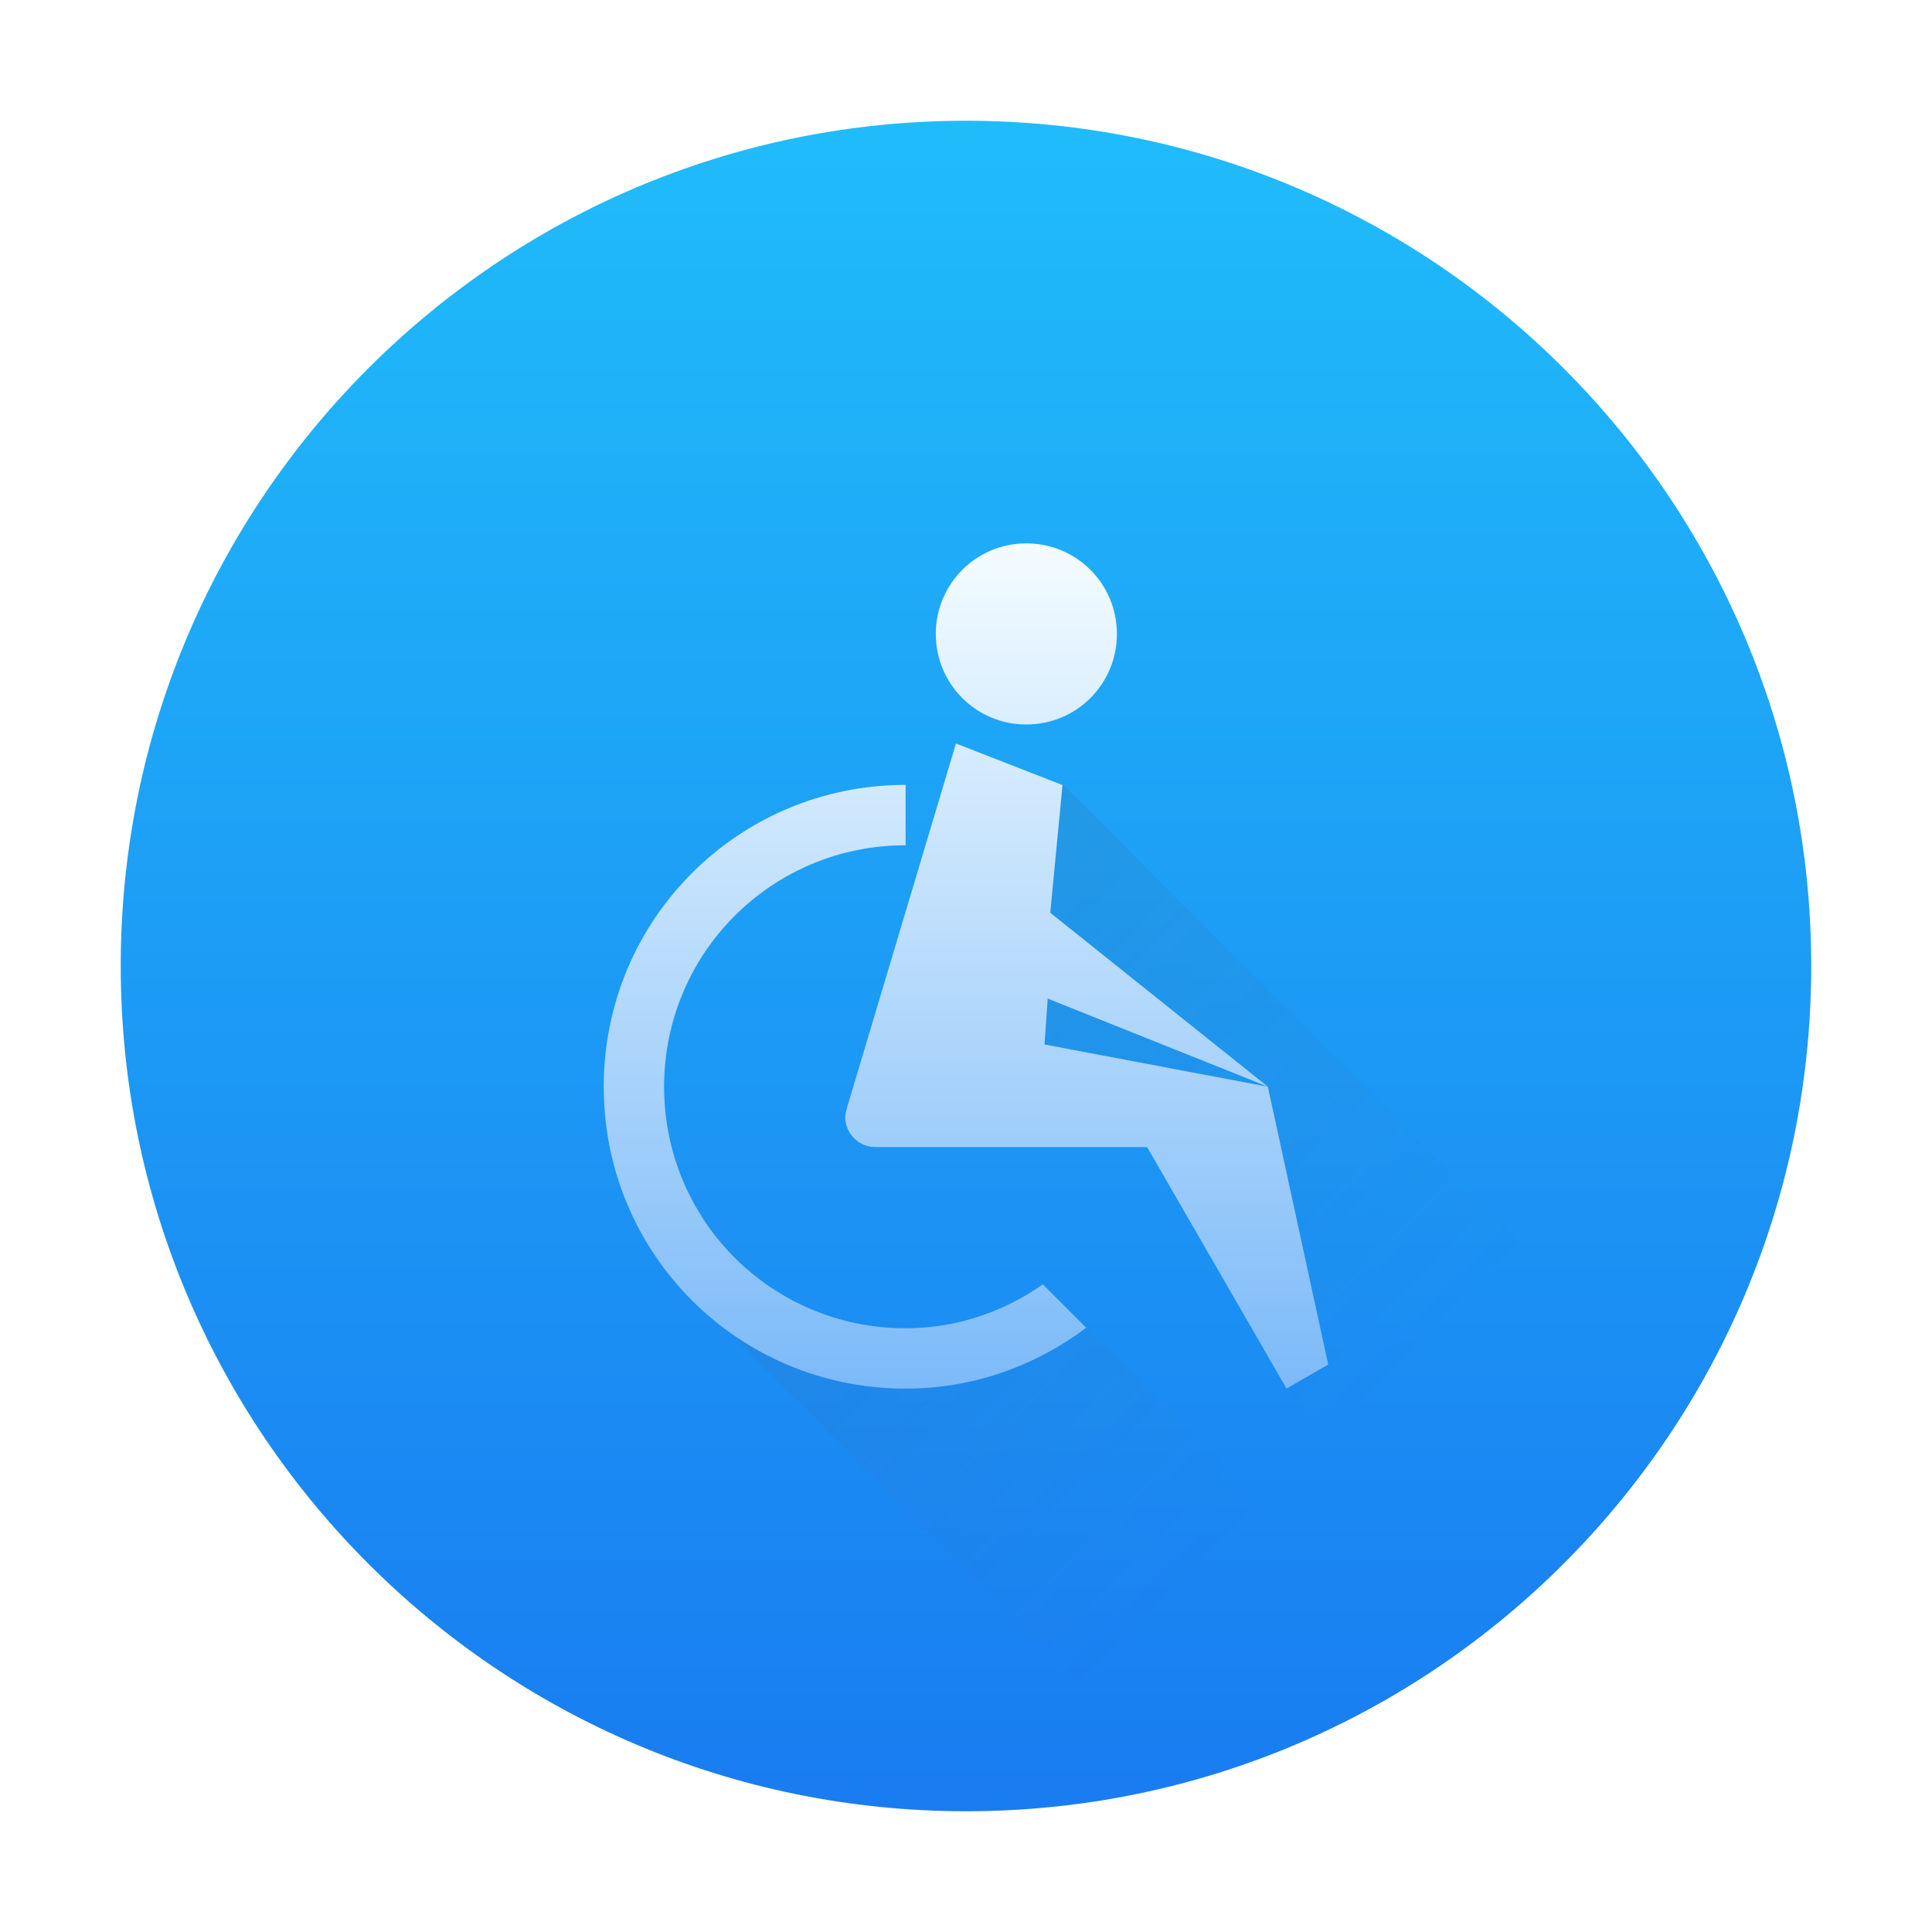
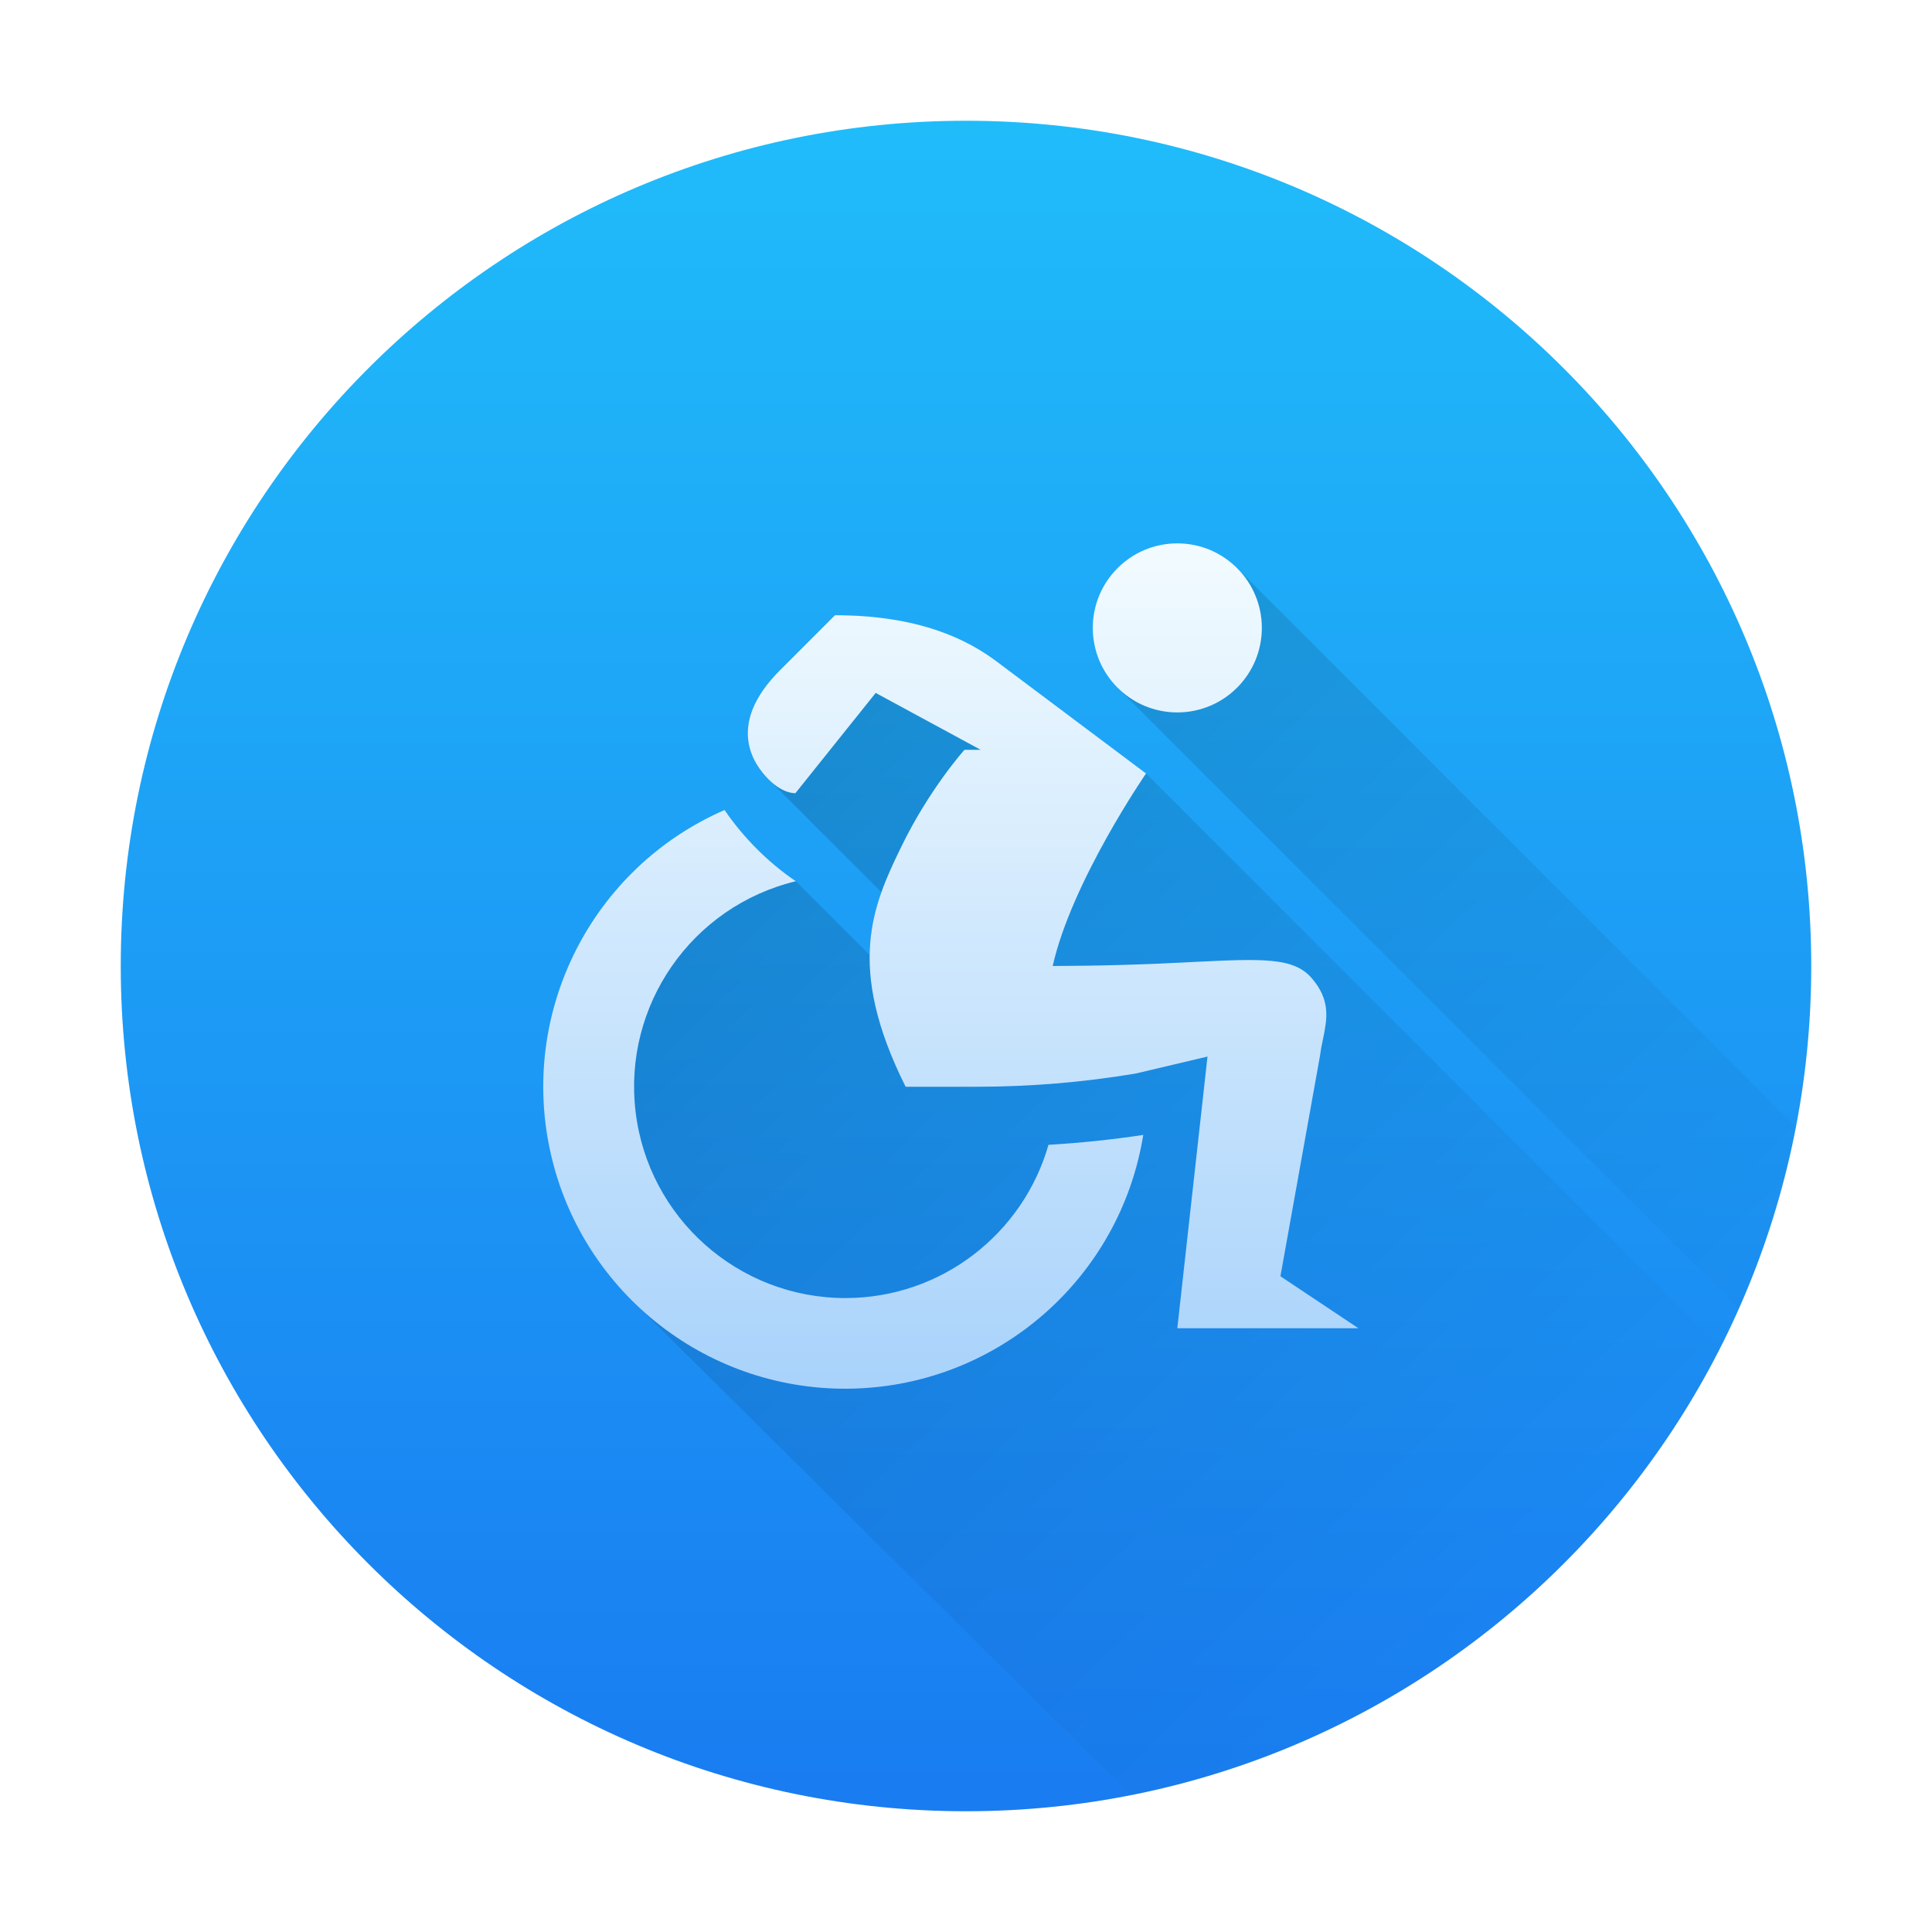
- <svg xmlns="http://www.w3.org/2000/svg" xmlns:xlink="http://www.w3.org/1999/xlink" width="32" version="1.1" height="32">
-   <defs id="defs5455">
-     <linearGradient id="linearGradient4143">
-       <stop style="stop-color:#197cf1" id="stop4145" />
-       <stop offset="1" style="stop-color:#20bcfa" id="stop4147" />
+ <svg xmlns="http://www.w3.org/2000/svg" fill="none" viewBox="0 0 32 32">
+   <path fill="url(#a)" d="M30 16c0-7.732-6.268-14-14-14S2 8.268 2 16s6.268 14 14 14 14-6.268 14-14" />
+   <g opacity=".2">
+     <path fill="url(#b)" d="M29.746 18.667 20.49 9.41l-1.98 1.98L28.8 21.68a13.9 13.9 0 0 0 .946-3.013" />
+     <path fill="url(#c)" d="m28.494 22.324-9.512-9.513-2.469-1.85c-.484-.364-1.283-.77-2.683-.77l-.91.91c-.91.91-.434 1.564-.189 1.81l1.868 1.867c-.111.313-.19.651-.195 1.04l-1.222-1.222s-.695-.446-1.18-1.18a5.001 5.001 0 0 0-1.538 8.12l8.267 8.198a14.022 14.022 0 0 0 9.763-7.41" />
+   </g>
+   <path fill="url(#d)" d="M20.9 10.4a1.4 1.4 0 1 1-2.8 0 1.4 1.4 0 0 1 2.8 0" />
+   <path fill="url(#e)" d="m13.175 13.137 1.329-1.66 1.739.942h-.268s-.582.647-1.049 1.61C14.459 14.992 14 16 15 18h1.176c.881 0 1.76-.073 2.63-.218L20 17.5l-.5 4.5h3l-1.292-.861.653-3.639a3.42 3.42 0 0 1 .05-.281c.07-.337.134-.649-.185-1.018-.301-.348-.816-.323-1.973-.267a44.51 44.51 0 0 1-2.317.066c.314-1.4 1.546-3.189 1.546-3.189l-2.469-1.851c-.484-.364-1.283-.77-2.683-.77l-.91.91c-.91.91-.434 1.565-.189 1.81.245.245.444.227.444.227" />
+   <path fill="url(#f)" d="M14 21.5c1.6 0 2.948-1.073 3.366-2.538a17.566 17.566 0 0 0 1.57-.164 5.001 5.001 0 1 1-6.935-5.382 4.528 4.528 0 0 0 1.18 1.18A3.501 3.501 0 0 0 14 21.5" />
+   <defs>
+     <linearGradient id="a" x1="-384.571" x2="-384.571" y1="30" y2="2" gradientUnits="userSpaceOnUse">
+       <stop stop-color="#197CF1" />
+       <stop offset="1" stop-color="#20BCFA" />
    </linearGradient>
-     <linearGradient xlink:href="#linearGradient4143" id="linearGradient4149" y1="545.798" y2="517.798" x2="0" gradientUnits="userSpaceOnUse" />
-     <linearGradient id="linearGradient4290">
-       <stop style="stop-color:#7cbaf8" id="stop4292" />
-       <stop offset="1" style="stop-color:#f4fcff" id="stop4294" />
+     <linearGradient id="b" x1="9" x2="29.787" y1="9.41" y2="31.001" gradientUnits="userSpaceOnUse">
+       <stop />
+       <stop offset=".35" stop-opacity=".5" />
+       <stop offset=".798" stop-opacity="0" />
    </linearGradient>
-     <linearGradient xlink:href="#linearGradient4290" id="linearGradient4188" y1="538.798" y2="524.798" x2="0" gradientUnits="userSpaceOnUse" />
-     <linearGradient xlink:href="#linearGradient4410" id="linearGradient4216" y1="9" x1="9" y2="23" x2="23" gradientUnits="userSpaceOnUse" />
-     <linearGradient id="linearGradient4410">
-       <stop style="stop-color:#383e51" id="stop4412" />
-       <stop offset="1" style="stop-color:#655c6f;stop-opacity:0" id="stop4414" />
+     <linearGradient id="c" x1="9" x2="29.787" y1="9.41" y2="31.001" gradientUnits="userSpaceOnUse">
+       <stop />
+       <stop offset=".35" stop-opacity=".5" />
+       <stop offset=".798" stop-opacity="0" />
+     </linearGradient>
+     <linearGradient id="d" x1="16.1" x2="16.1" y1="31.636" y2="8.607" gradientUnits="userSpaceOnUse">
+       <stop stop-color="#7CBAF8" />
+       <stop offset="1" stop-color="#F4FCFF" />
+     </linearGradient>
+     <linearGradient id="e" x1="16.1" x2="16.1" y1="31.636" y2="8.607" gradientUnits="userSpaceOnUse">
+       <stop stop-color="#7CBAF8" />
+       <stop offset="1" stop-color="#F4FCFF" />
+     </linearGradient>
+     <linearGradient id="f" x1="16.1" x2="16.1" y1="31.636" y2="8.607" gradientUnits="userSpaceOnUse">
+       <stop stop-color="#7CBAF8" />
+       <stop offset="1" stop-color="#F4FCFF" />
    </linearGradient>
  </defs>
-   <g id="layer1" transform="matrix(1 0 0 1 -384.5714 -515.798)">
-     <rect width="28" x="386.571" y="517.798" rx="14" height="28" style="fill:url(#linearGradient4149)" id="rect4130" />
-     <path style="fill:url(#linearGradient4216);opacity:0.2;fill-rule:evenodd" id="path4190" d="M 17.594 12.984 L 16 15.027 L 17.982 16.172 C 17.179 16.549 15.778 17.235 19 18 C 19.34 18.081 18.937 18.679 18.85 19 L 19 19 L 21.703 21.703 L 21.312 23 L 25.025 26.713 C 26.169 25.75 27.144 24.601 27.93 23.32 L 17.594 12.984 z M 16 14 L 15.918 14.113 C 16.043 14.143 16.163 14.186 16.283 14.227 L 16 14 z M 11.621 20.129 L 11 21 L 19.535 29.535 C 21.036 29.147 22.44 28.527 23.699 27.699 L 17.283 21.283 C 16.636 21.733 15.851 22 15 22 C 13.57 22 12.328 21.252 11.621 20.129 z " transform="matrix(1 0 0 1 384.5714 515.798)" />
-     <path style="fill:url(#linearGradient4188)" id="rect4137" d="m 401.571,524.798 c -0.831,0 -1.5,0.669 -1.5,1.5 0,0.831 0.669,1.5 1.5,1.5 0.831,0 1.5,-0.669 1.5,-1.5 0,-0.831 -0.669,-1.5 -1.5,-1.5 z m -1.166,3.314 -1.789,5.98 c -0.009,0.021 -0.011,0.044 -0.018,0.066 l -0.027,0.104 0.006,0.002 c -8.7e-4,0.011 -0.006,0.021 -0.006,0.033 0,0.277 0.223,0.5 0.5,0.5 l 1.5,0 2,0 1,0 2.309,4 0.691,-0.398 -1,-4.602 -3.699,-0.699 0.053,-0.76 3.646,1.459 -3.604,-2.881 0.203,-2.115 -1.766,-0.689 z m -0.834,0.686 c -2.77,0 -5,2.23 -5,5 0,2.77 2.23,5 5,5 1.128,0 2.157,-0.382 2.992,-1.008 l -0.719,-0.719 c -0.644,0.451 -1.422,0.727 -2.273,0.727 -2.216,0 -4,-1.784 -4,-4 0,-2.216 1.784,-4 4,-4 l 0,-1 z" />
-   </g>
</svg>
